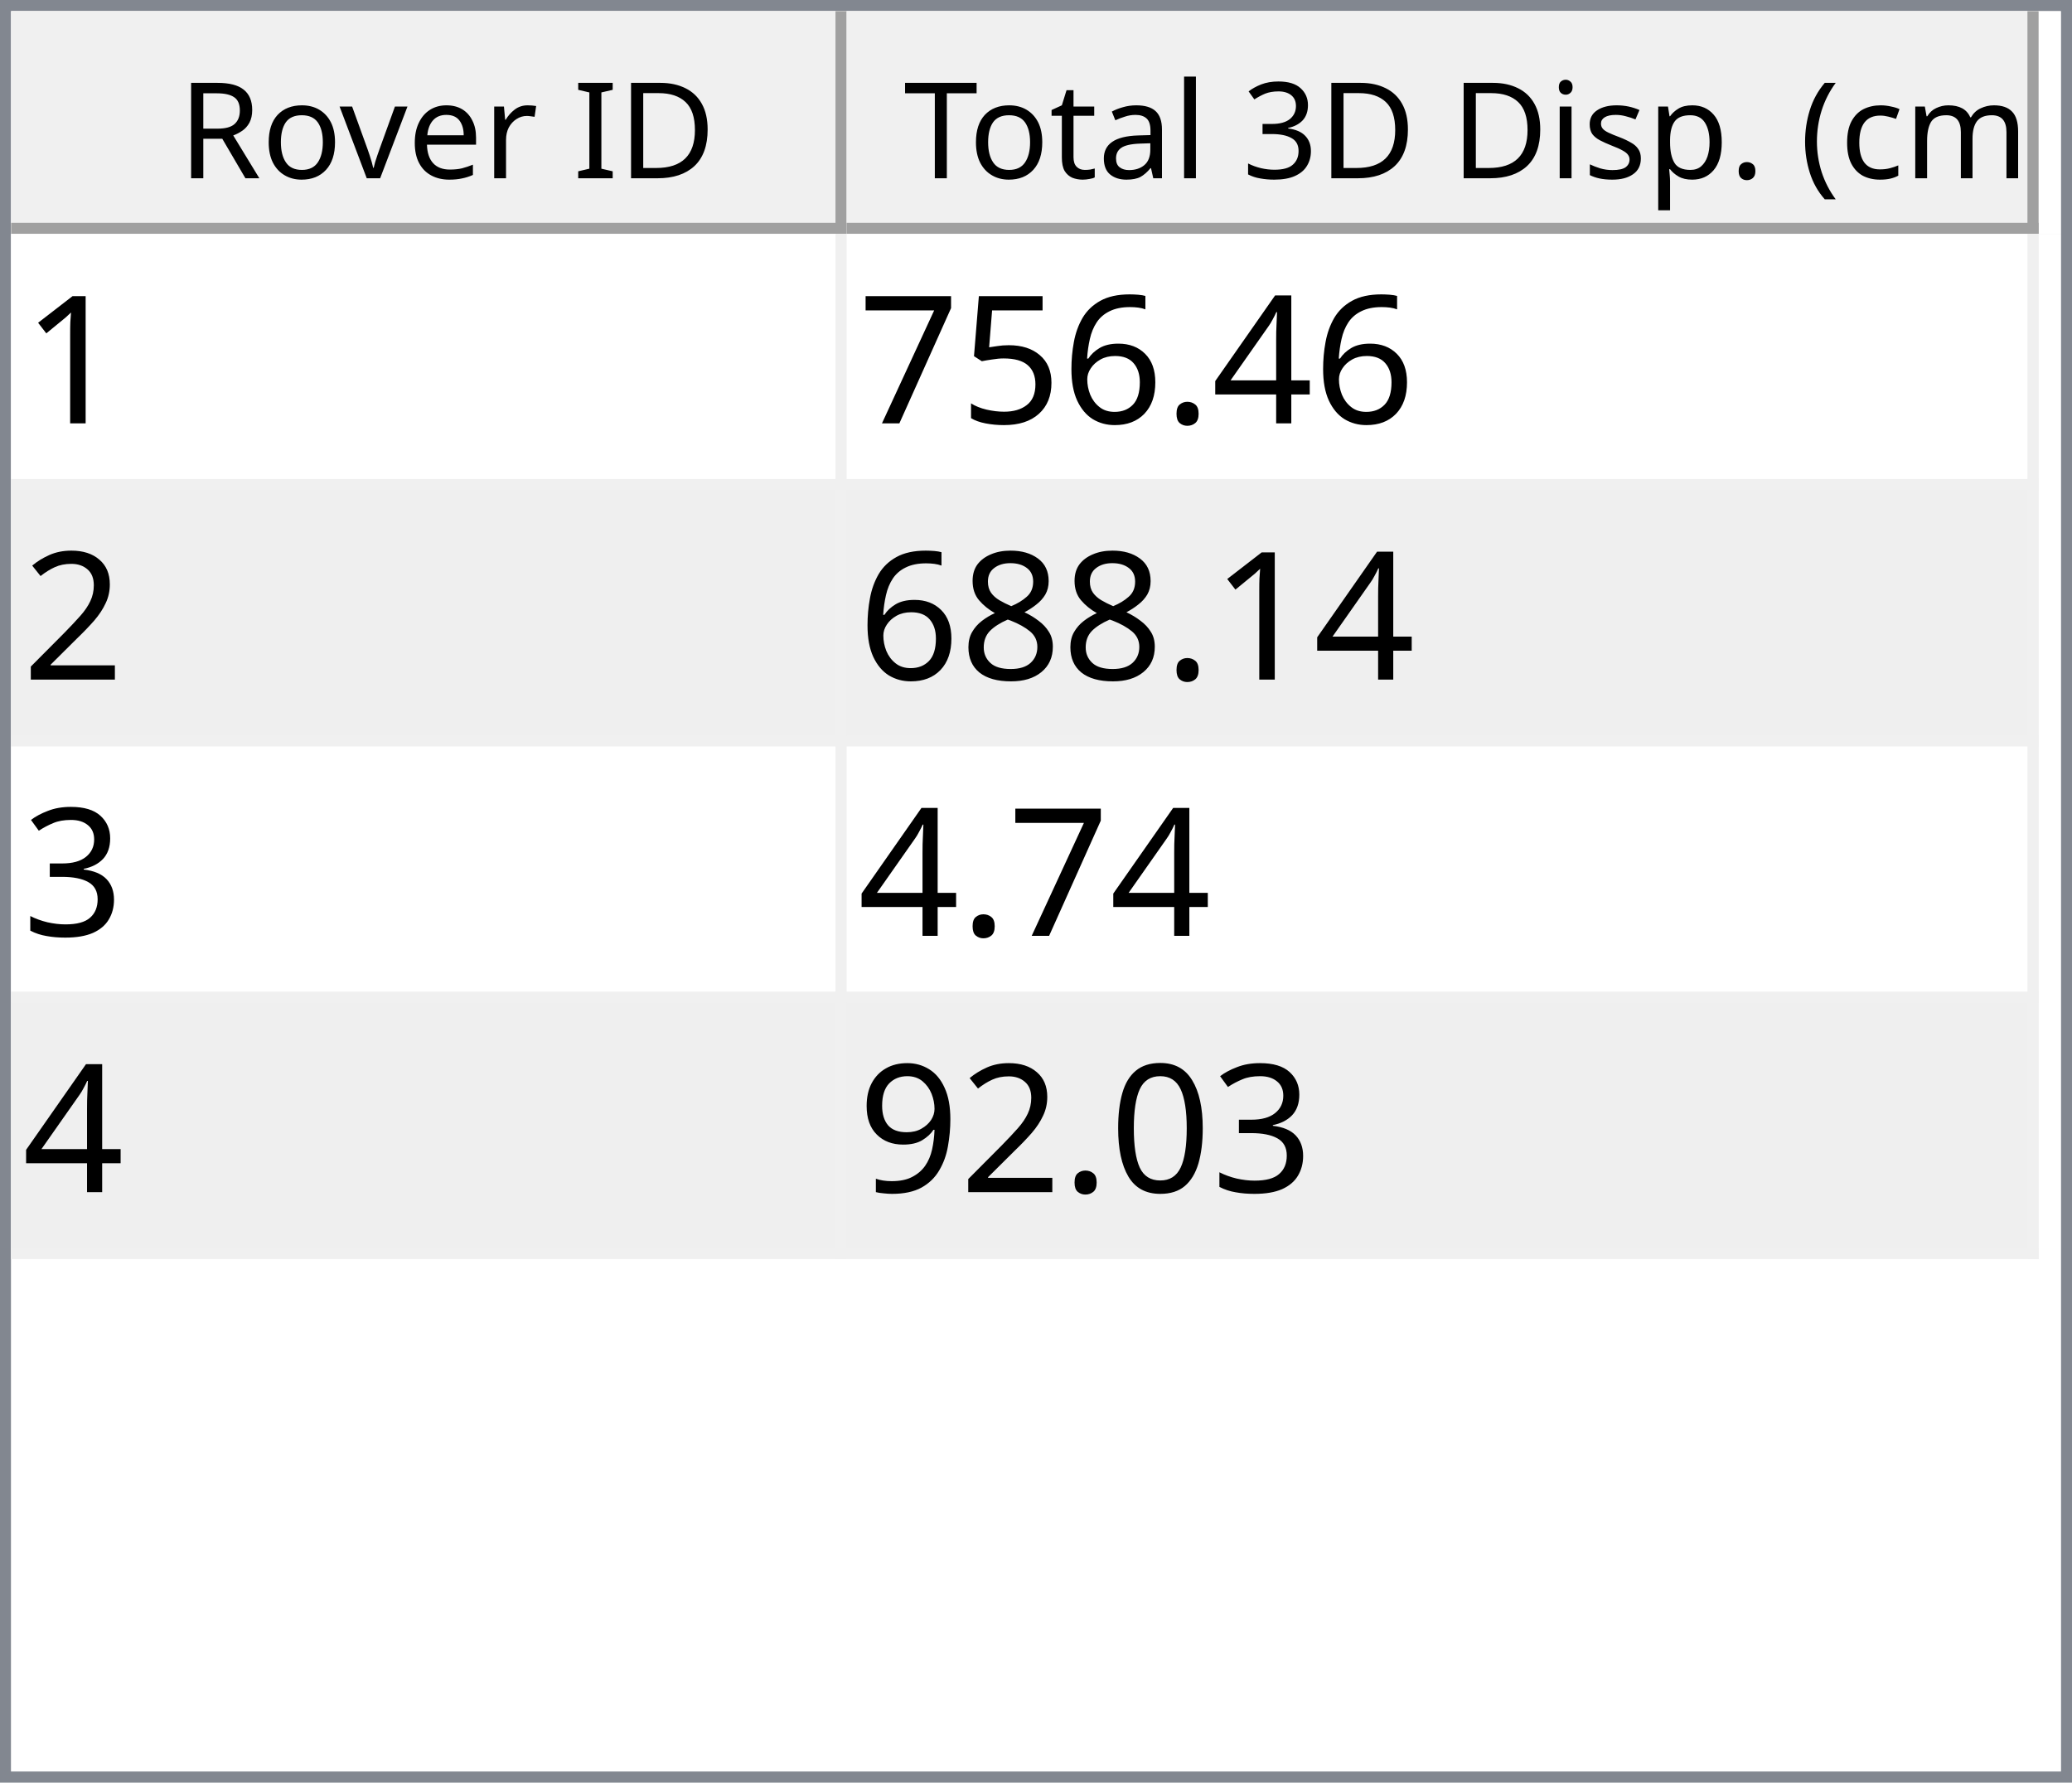
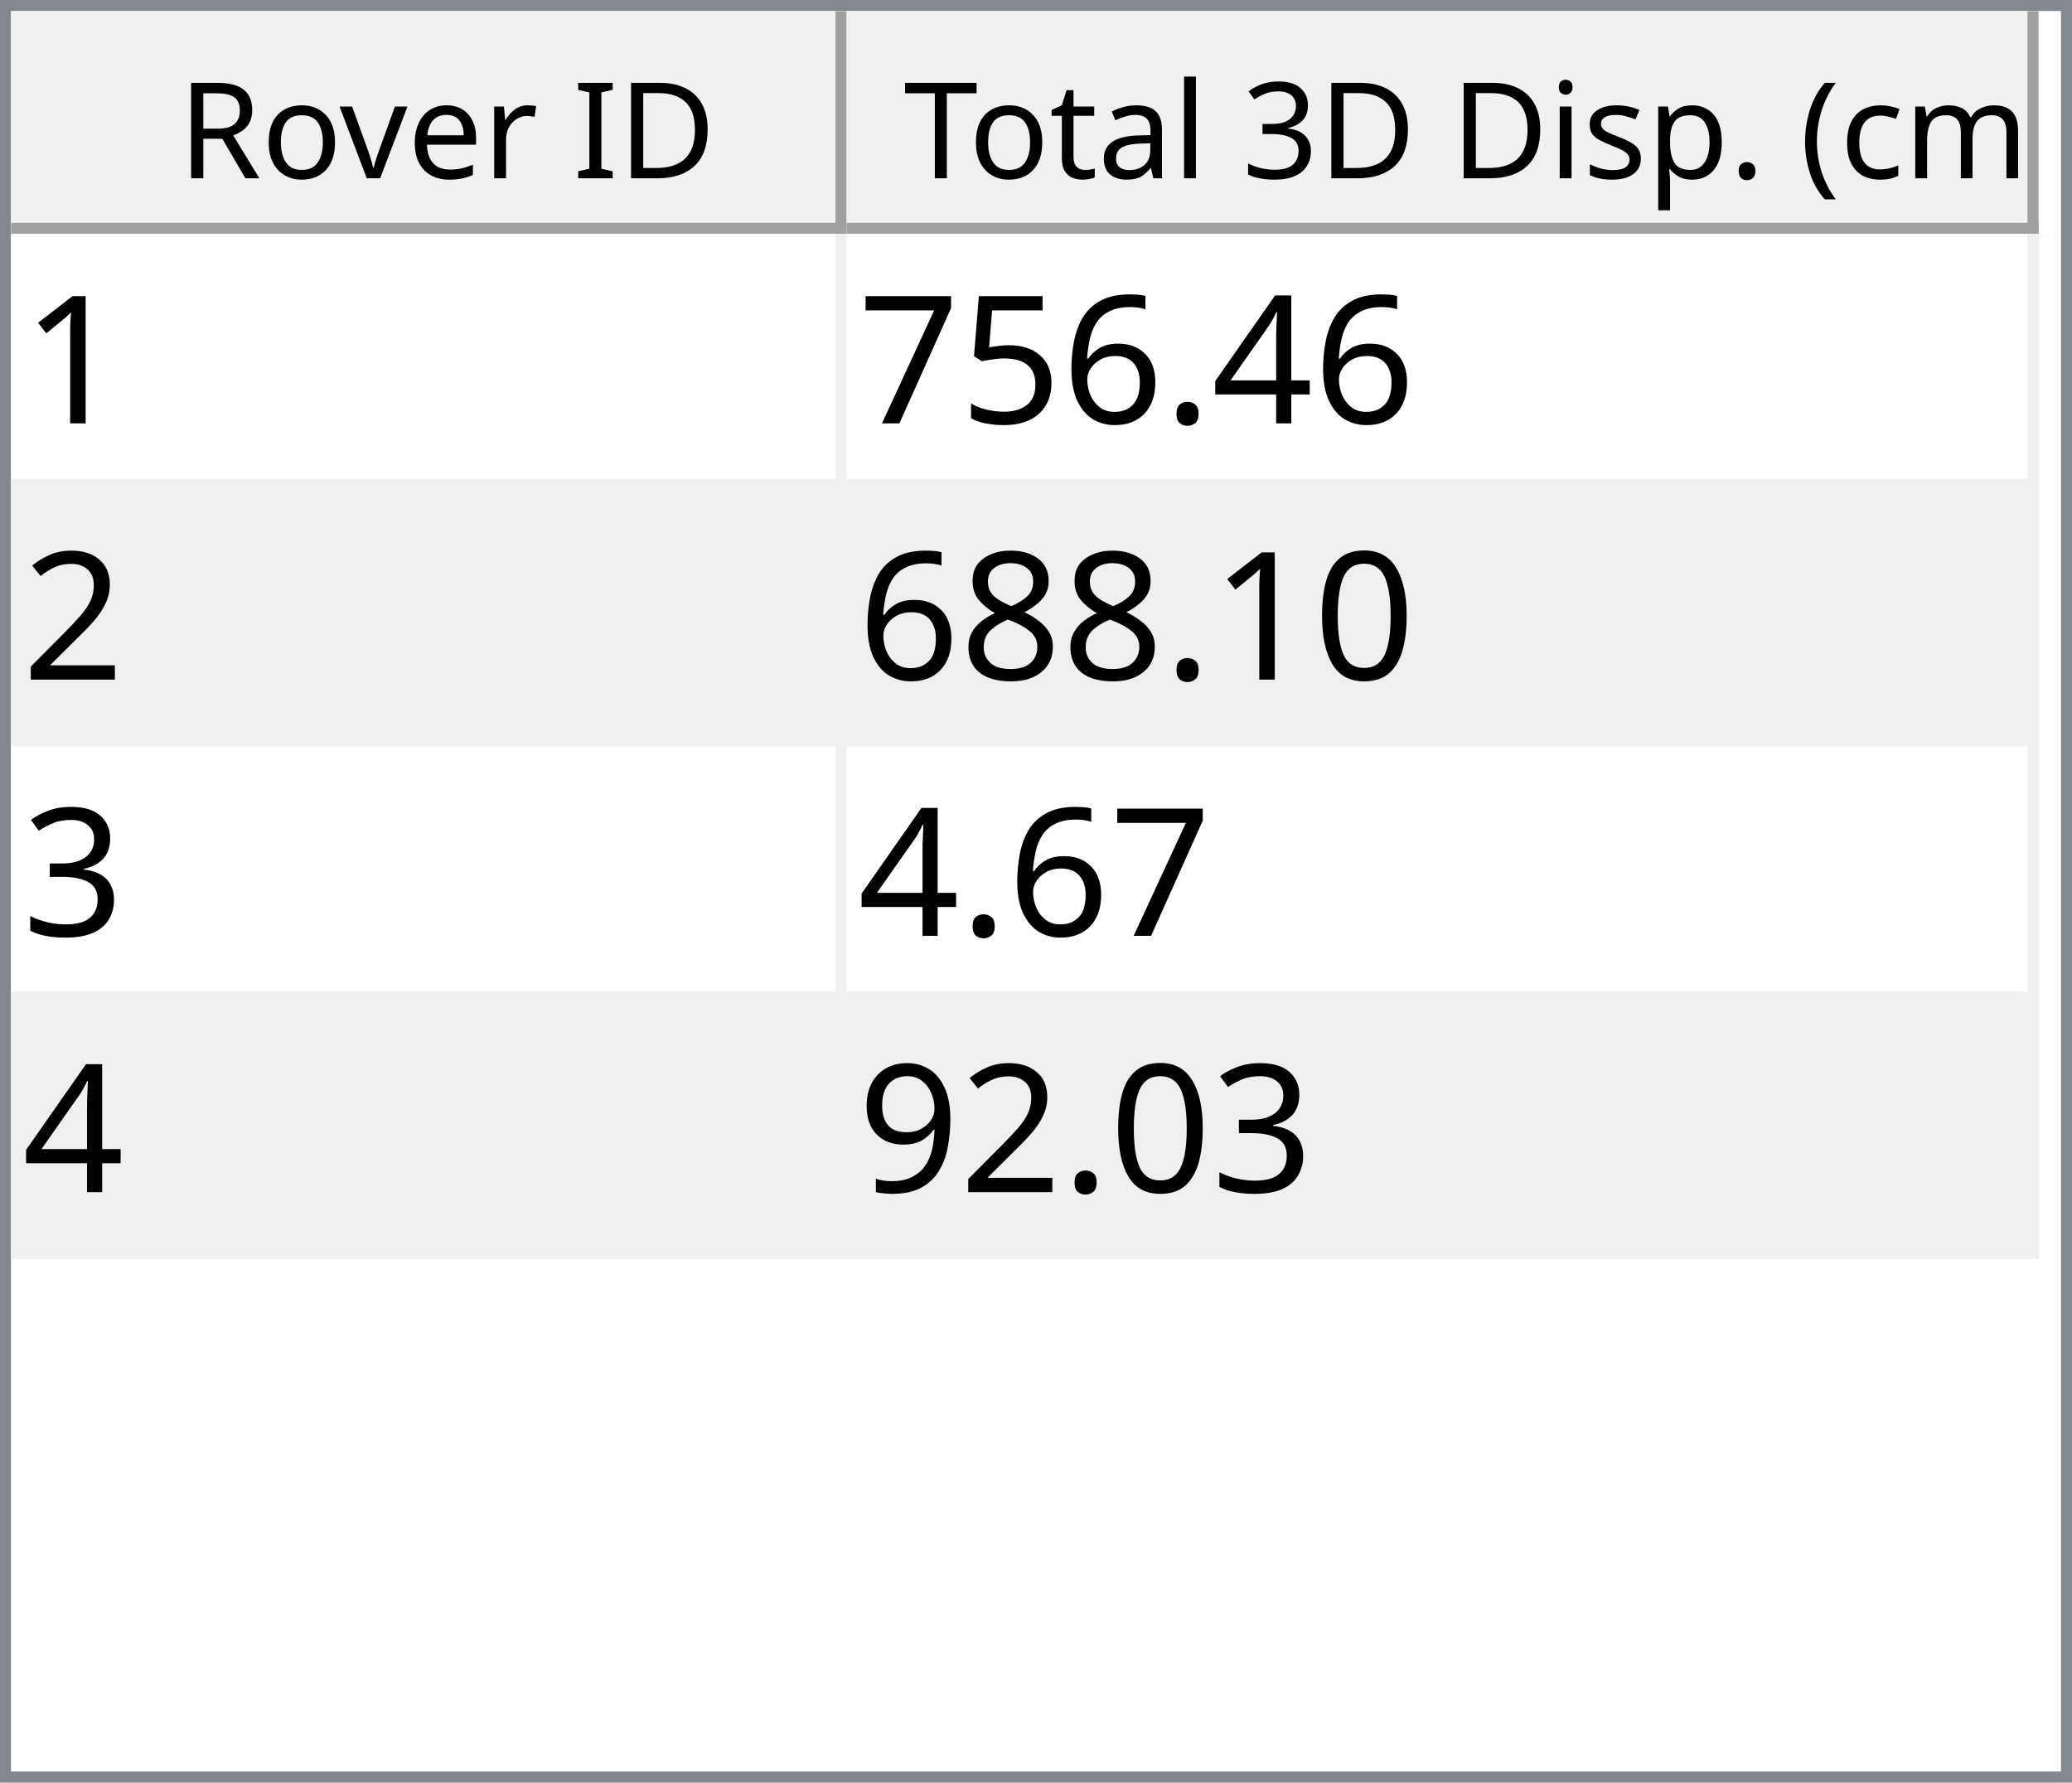
<svg xmlns="http://www.w3.org/2000/svg" style="fill-opacity:1; color-rendering:auto; color-interpolation:auto; text-rendering:auto; stroke:black; stroke-linecap:square; stroke-miterlimit:10; shape-rendering:auto; stroke-opacity:1; fill:black; stroke-dasharray:none; font-weight:normal; stroke-width:1; font-family:'Dialog'; font-style:normal; stroke-linejoin:miter; font-size:12px; stroke-dashoffset:0; image-rendering:auto;" width="186" height="160">
  <defs id="genericDefs" />
  <g>
    <defs id="defs1">
      <clipPath clipPathUnits="userSpaceOnUse" id="clipPath1">
        <path d="M0 0 L186 0 L186 160 L0 160 L0 0 Z" />
      </clipPath>
      <clipPath clipPathUnits="userSpaceOnUse" id="clipPath2">
        <path d="M0 0 L0 160 L186 160 L186 0 Z" />
      </clipPath>
      <clipPath clipPathUnits="userSpaceOnUse" id="clipPath3">
        <path d="M0 0 L0 20 L184 20 L184 0 Z" />
      </clipPath>
      <clipPath clipPathUnits="userSpaceOnUse" id="clipPath4">
        <path d="M0 0 L0 20 L75 20 L75 0 Z" />
      </clipPath>
      <clipPath clipPathUnits="userSpaceOnUse" id="clipPath5">
        <path d="M1 1 L1 19 L74 19 L74 1 Z" />
      </clipPath>
      <clipPath clipPathUnits="userSpaceOnUse" id="clipPath6">
        <path d="M0 0 L0 18 L73 18 L73 0 Z" />
      </clipPath>
      <clipPath clipPathUnits="userSpaceOnUse" id="clipPath7">
        <path d="M-0.5 -0.5 L-0.5 19.5 L74.5 19.5 L74.5 -0.5 Z" />
      </clipPath>
      <clipPath clipPathUnits="userSpaceOnUse" id="clipPath8">
        <path d="M0 0 L0 20 L107 20 L107 0 Z" />
      </clipPath>
      <clipPath clipPathUnits="userSpaceOnUse" id="clipPath9">
        <path d="M1 1 L1 19 L106 19 L106 1 Z" />
      </clipPath>
      <clipPath clipPathUnits="userSpaceOnUse" id="clipPath10">
        <path d="M0 0 L0 18 L105 18 L105 0 Z" />
      </clipPath>
      <clipPath clipPathUnits="userSpaceOnUse" id="clipPath11">
        <path d="M-0.5 -0.5 L-0.5 19.5 L106.5 19.5 L106.5 -0.5 Z" />
      </clipPath>
      <clipPath clipPathUnits="userSpaceOnUse" id="clipPath12">
        <path d="M0 0 L0 138 L184 138 L184 0 Z" />
      </clipPath>
      <clipPath clipPathUnits="userSpaceOnUse" id="clipPath13">
        <path d="M0 0 L0 92 L182 92 L182 0 Z" />
      </clipPath>
      <clipPath clipPathUnits="userSpaceOnUse" id="clipPath14">
        <path d="M-0.5 -0.5 L-0.5 91.5 L181.5 91.5 L181.5 -0.5 Z" />
      </clipPath>
      <clipPath clipPathUnits="userSpaceOnUse" id="clipPath15">
        <path d="M0 0 L0 22 L74 22 L74 0 Z" />
      </clipPath>
      <clipPath clipPathUnits="userSpaceOnUse" id="clipPath16">
        <path d="M0 0 L0 22 L106 22 L106 0 Z" />
      </clipPath>
      <font horiz-adv-x="64.551" id="font1">
        <font-face ascent="107.91" descent="25.098" units-per-em="100" style="font-style:normal; font-family:Segoe UI; font-weight:normal;" />
        <missing-glyph horiz-adv-x="64.551" d="M8.109 0 L8.109 68.266 L56.453 68.266 L56.453 0 L8.109 0 ZM15.328 7.234 L49.219 7.234 L49.219 61.031 L15.328 61.031 L15.328 7.234 Z" />
        <glyph unicode="D" horiz-adv-x="70.117" d="M9.188 0 L9.188 70.016 L28.516 70.016 Q65.531 70.016 65.531 35.891 Q65.531 19.672 55.25 9.836 Q44.969 0 27.734 0 L9.188 0 ZM17.391 62.594 L17.391 7.422 L27.828 7.422 Q41.609 7.422 49.273 14.797 Q56.938 22.172 56.938 35.688 Q56.938 62.594 28.328 62.594 L17.391 62.594 Z" />
        <glyph unicode="I" horiz-adv-x="26.611" d="M17.391 0 L9.188 0 L9.188 70.016 L17.391 70.016 L17.391 0 Z" />
        <glyph unicode=" " horiz-adv-x="27.393" d="" />
        <glyph unicode="r" horiz-adv-x="34.766" d="M34.188 41.891 Q32.078 43.5 28.125 43.5 Q23 43.5 19.555 38.672 Q16.109 33.844 16.109 25.484 L16.109 0 L8.109 0 L8.109 50 L16.109 50 L16.109 39.703 L16.312 39.703 Q18.016 44.969 21.531 47.922 Q25.047 50.875 29.391 50.875 Q32.516 50.875 34.188 50.203 L34.188 41.891 Z" />
        <glyph unicode="e" horiz-adv-x="52.295" d="M48.297 23 L12.984 23 Q13.188 14.656 17.484 10.109 Q21.781 5.562 29.297 5.562 Q37.75 5.562 44.828 11.141 L44.828 3.609 Q38.234 -1.172 27.391 -1.172 Q16.797 -1.172 10.742 5.641 Q4.688 12.453 4.688 24.812 Q4.688 36.469 11.305 43.82 Q17.922 51.172 27.734 51.172 Q37.547 51.172 42.922 44.828 Q48.297 38.484 48.297 27.203 L48.297 23 ZM40.094 29.781 Q40.047 36.719 36.75 40.578 Q33.453 44.438 27.594 44.438 Q21.922 44.438 17.969 40.383 Q14.016 36.328 13.094 29.781 L40.094 29.781 Z" />
        <glyph unicode="v" horiz-adv-x="47.9" d="M47.406 50 L27.484 0 L19.625 0 L0.688 50 L9.469 50 L22.172 13.672 Q23.578 9.672 23.922 6.688 L24.125 6.688 Q24.609 10.453 25.688 13.484 L38.969 50 L47.406 50 Z" />
        <glyph unicode="o" horiz-adv-x="58.594" d="M29 -1.172 Q17.922 -1.172 11.305 5.836 Q4.688 12.844 4.688 24.422 Q4.688 37.016 11.57 44.094 Q18.453 51.172 30.172 51.172 Q41.359 51.172 47.633 44.289 Q53.906 37.406 53.906 25.203 Q53.906 13.234 47.141 6.031 Q40.375 -1.172 29 -1.172 ZM29.594 44.438 Q21.875 44.438 17.383 39.188 Q12.891 33.938 12.891 24.703 Q12.891 15.828 17.43 10.695 Q21.969 5.562 29.594 5.562 Q37.359 5.562 41.531 10.594 Q45.703 15.625 45.703 24.906 Q45.703 34.281 41.531 39.359 Q37.359 44.438 29.594 44.438 Z" />
        <glyph unicode="R" horiz-adv-x="59.814" d="M59.375 0 L49.609 0 L37.891 19.625 Q36.281 22.359 34.766 24.289 Q33.25 26.219 31.664 27.438 Q30.078 28.656 28.25 29.219 Q26.422 29.781 24.125 29.781 L17.391 29.781 L17.391 0 L9.188 0 L9.188 70.016 L30.078 70.016 Q34.672 70.016 38.555 68.867 Q42.438 67.719 45.289 65.375 Q48.141 63.031 49.758 59.547 Q51.375 56.062 51.375 51.375 Q51.375 47.703 50.273 44.656 Q49.172 41.609 47.148 39.211 Q45.125 36.812 42.266 35.133 Q39.406 33.453 35.844 32.516 L35.844 32.328 Q37.594 31.547 38.891 30.547 Q40.188 29.547 41.359 28.18 Q42.531 26.812 43.68 25.078 Q44.828 23.344 46.234 21.047 L59.375 0 ZM17.391 62.594 L17.391 37.203 L28.516 37.203 Q31.594 37.203 34.203 38.133 Q36.812 39.062 38.719 40.797 Q40.625 42.531 41.703 45.047 Q42.781 47.562 42.781 50.688 Q42.781 56.297 39.141 59.445 Q35.5 62.594 28.609 62.594 L17.391 62.594 Z" />
        <glyph unicode=")" horiz-adv-x="30.176" d="M8.297 -15.922 L1.172 -15.922 Q16.406 2.344 16.406 26.812 Q16.406 51.469 1.078 70.016 L8.297 70.016 Q23.531 52.156 23.531 26.703 Q23.531 1.375 8.297 -15.922 Z" />
        <glyph unicode="m" horiz-adv-x="86.133" d="M79.109 0 L71.094 0 L71.094 28.719 Q71.094 37.016 68.531 40.727 Q65.969 44.438 59.906 44.438 Q54.781 44.438 51.195 39.75 Q47.609 35.062 47.609 28.516 L47.609 0 L39.594 0 L39.594 29.688 Q39.594 44.438 28.219 44.438 Q22.953 44.438 19.531 40.016 Q16.109 35.594 16.109 28.516 L16.109 0 L8.109 0 L8.109 50 L16.109 50 L16.109 42.094 L16.312 42.094 Q21.625 51.172 31.844 51.172 Q36.969 51.172 40.773 48.312 Q44.578 45.453 46 40.828 Q51.562 51.172 62.594 51.172 Q79.109 51.172 79.109 30.812 L79.109 0 Z" />
        <glyph unicode="c" horiz-adv-x="46.191" d="M42.188 2.297 Q36.422 -1.172 28.516 -1.172 Q17.828 -1.172 11.258 5.789 Q4.688 12.75 4.688 23.828 Q4.688 36.188 11.766 43.68 Q18.844 51.172 30.672 51.172 Q37.25 51.172 42.281 48.734 L42.281 40.531 Q36.719 44.438 30.375 44.438 Q22.703 44.438 17.797 38.945 Q12.891 33.453 12.891 24.516 Q12.891 15.719 17.508 10.641 Q22.125 5.562 29.891 5.562 Q36.422 5.562 42.188 9.906 L42.188 2.297 Z" />
        <glyph unicode="(" horiz-adv-x="30.176" d="M29.109 -15.922 L21.969 -15.922 Q6.844 1.375 6.844 26.703 Q6.844 52.156 21.969 70.016 L29.203 70.016 Q13.875 51.469 13.875 26.812 Q13.875 2.344 29.109 -15.922 Z" />
        <glyph unicode="." horiz-adv-x="21.68" d="M10.891 -1.078 Q8.641 -1.078 7.055 0.539 Q5.469 2.156 5.469 4.391 Q5.469 6.641 7.055 8.273 Q8.641 9.906 10.891 9.906 Q13.188 9.906 14.797 8.273 Q16.406 6.641 16.406 4.391 Q16.406 2.156 14.797 0.539 Q13.188 -1.078 10.891 -1.078 Z" />
        <glyph unicode="p" horiz-adv-x="58.789" d="M16.312 7.234 L16.109 7.234 L16.109 -23 L8.109 -23 L8.109 50 L16.109 50 L16.109 41.219 L16.312 41.219 Q22.219 51.172 33.594 51.172 Q43.266 51.172 48.688 44.461 Q54.109 37.75 54.109 26.469 Q54.109 13.922 48 6.375 Q41.891 -1.172 31.297 -1.172 Q21.578 -1.172 16.312 7.234 ZM16.109 27.391 L16.109 20.406 Q16.109 14.203 20.141 9.883 Q24.172 5.562 30.375 5.562 Q37.641 5.562 41.773 11.133 Q45.906 16.703 45.906 26.609 Q45.906 34.969 42.047 39.703 Q38.188 44.438 31.594 44.438 Q24.609 44.438 20.359 39.578 Q16.109 34.719 16.109 27.391 Z" />
        <glyph unicode="s" horiz-adv-x="42.432" d="M5.078 1.812 L5.078 10.406 Q11.625 5.562 19.484 5.562 Q30.031 5.562 30.031 12.594 Q30.031 14.594 29.125 15.992 Q28.219 17.391 26.68 18.461 Q25.141 19.531 23.07 20.383 Q21 21.234 18.609 22.172 Q15.281 23.484 12.766 24.828 Q10.25 26.172 8.57 27.859 Q6.891 29.547 6.031 31.695 Q5.172 33.844 5.172 36.719 Q5.172 40.234 6.789 42.945 Q8.406 45.656 11.086 47.484 Q13.766 49.312 17.211 50.242 Q20.656 51.172 24.312 51.172 Q30.812 51.172 35.938 48.922 L35.938 40.828 Q30.422 44.438 23.25 44.438 Q21 44.438 19.195 43.922 Q17.391 43.406 16.094 42.477 Q14.797 41.547 14.086 40.258 Q13.375 38.969 13.375 37.406 Q13.375 35.453 14.086 34.133 Q14.797 32.812 16.164 31.789 Q17.531 30.766 19.484 29.938 Q21.438 29.109 23.922 28.125 Q27.25 26.859 29.883 25.516 Q32.516 24.172 34.375 22.484 Q36.234 20.797 37.234 18.602 Q38.234 16.406 38.234 13.375 Q38.234 9.672 36.602 6.938 Q34.969 4.203 32.234 2.398 Q29.5 0.594 25.93 -0.289 Q22.359 -1.172 18.453 -1.172 Q10.75 -1.172 5.078 1.812 Z" />
        <glyph unicode="i" horiz-adv-x="24.219" d="M12.203 62.703 Q10.062 62.703 8.547 64.164 Q7.031 65.625 7.031 67.875 Q7.031 70.125 8.547 71.609 Q10.062 73.094 12.203 73.094 Q14.406 73.094 15.945 71.609 Q17.484 70.125 17.484 67.875 Q17.484 65.719 15.945 64.211 Q14.406 62.703 12.203 62.703 ZM16.109 0 L8.109 0 L8.109 50 L16.109 50 L16.109 0 Z" />
        <glyph unicode="3" horiz-adv-x="53.906" d="M46.531 19.828 Q46.531 15.094 44.75 11.211 Q42.969 7.328 39.719 4.57 Q36.469 1.812 31.93 0.297 Q27.391 -1.219 21.922 -1.219 Q11.922 -1.219 6 2.594 L6 11.188 Q13.094 5.609 22.219 5.609 Q25.875 5.609 28.828 6.539 Q31.781 7.469 33.906 9.227 Q36.031 10.984 37.18 13.477 Q38.328 15.969 38.328 19.094 Q38.328 32.812 18.797 32.812 L12.984 32.812 L12.984 39.594 L18.5 39.594 Q35.797 39.594 35.797 52.484 Q35.797 64.406 22.609 64.406 Q15.188 64.406 8.688 59.422 L8.688 67.188 Q15.375 71.188 24.609 71.188 Q29 71.188 32.57 69.969 Q36.141 68.75 38.68 66.555 Q41.219 64.359 42.609 61.281 Q44 58.203 44 54.5 Q44 40.672 30.031 36.719 L30.031 36.531 Q33.594 36.141 36.625 34.797 Q39.656 33.453 41.852 31.305 Q44.047 29.156 45.289 26.25 Q46.531 23.344 46.531 19.828 Z" />
        <glyph unicode="l" horiz-adv-x="24.219" d="M16.109 0 L8.109 0 L8.109 74.031 L16.109 74.031 L16.109 0 Z" />
        <glyph unicode="a" horiz-adv-x="50.879" d="M43.891 0 L35.891 0 L35.891 7.812 L35.688 7.812 Q30.469 -1.172 20.312 -1.172 Q12.844 -1.172 8.617 2.781 Q4.391 6.734 4.391 13.281 Q4.391 27.297 20.906 29.594 L35.891 31.688 Q35.891 44.438 25.594 44.438 Q16.547 44.438 9.281 38.281 L9.281 46.484 Q16.656 51.172 26.266 51.172 Q43.891 51.172 43.891 32.516 L43.891 0 ZM35.891 25.297 L23.828 23.641 Q18.266 22.859 15.43 20.875 Q12.594 18.891 12.594 13.875 Q12.594 10.203 15.211 7.883 Q17.828 5.562 22.172 5.562 Q28.125 5.562 32.008 9.742 Q35.891 13.922 35.891 20.312 L35.891 25.297 Z" />
        <glyph unicode="t" horiz-adv-x="33.887" d="M31.297 0.484 Q28.469 -1.078 23.828 -1.078 Q10.688 -1.078 10.688 13.578 L10.688 43.172 L2.094 43.172 L2.094 50 L10.688 50 L10.688 62.203 L18.703 64.797 L18.703 50 L31.297 50 L31.297 43.172 L18.703 43.172 L18.703 14.984 Q18.703 9.969 20.414 7.82 Q22.125 5.672 26.078 5.672 Q29.109 5.672 31.297 7.328 L31.297 0.484 Z" />
        <glyph unicode="T" horiz-adv-x="52.393" d="M50.594 62.594 L30.375 62.594 L30.375 0 L22.172 0 L22.172 62.594 L2 62.594 L2 70.016 L50.594 70.016 L50.594 62.594 Z" />
      </font>
      <font horiz-adv-x="75.0" id="font2">
        <font-face ascent="100.537" descent="21.973" units-per-em="100" style="font-style:normal; font-family:sans-serif; font-weight:normal;" />
        <missing-glyph horiz-adv-x="75.0" d="M12.5 0 L12.5 62.5 L62.5 62.5 L62.5 0 L12.5 0 ZM14.062 1.562 L60.938 1.562 L60.938 60.938 L14.062 60.938 L14.062 1.562 Z" />
        <glyph unicode="1" horiz-adv-x="55.615" d="M37.25 0 L28.469 0 L28.469 56 Q25.297 52.984 20.141 49.953 Q14.984 46.922 10.891 45.406 L10.891 53.906 Q18.266 57.375 23.781 62.305 Q29.297 67.234 31.594 71.875 L37.25 71.875 L37.25 0 Z" />
        <glyph unicode="4" horiz-adv-x="55.615" d="M32.328 0 L32.328 17.141 L1.266 17.141 L1.266 25.203 L33.938 71.578 L41.109 71.578 L41.109 25.203 L50.781 25.203 L50.781 17.141 L41.109 17.141 L41.109 0 L32.328 0 ZM32.328 25.203 L32.328 57.469 L9.906 25.203 L32.328 25.203 Z" />
        <glyph unicode="." horiz-adv-x="27.783" d="M9.078 0 L9.078 10.016 L19.094 10.016 L19.094 0 L9.078 0 Z" />
        <glyph unicode="6" horiz-adv-x="55.615" d="M49.75 54.047 L41.016 53.375 Q39.844 58.547 37.703 60.891 Q34.125 64.656 28.906 64.656 Q24.703 64.656 21.531 62.312 Q17.391 59.281 14.992 53.469 Q12.594 47.656 12.5 36.922 Q15.672 41.75 20.266 44.094 Q24.859 46.438 29.891 46.438 Q38.672 46.438 44.852 39.969 Q51.031 33.5 51.031 23.25 Q51.031 16.5 48.125 10.719 Q45.219 4.938 40.141 1.859 Q35.062 -1.219 28.609 -1.219 Q17.625 -1.219 10.695 6.859 Q3.766 14.938 3.766 33.5 Q3.766 54.25 11.422 63.672 Q18.109 71.875 29.438 71.875 Q37.891 71.875 43.289 67.141 Q48.688 62.406 49.75 54.047 ZM13.875 23.188 Q13.875 18.656 15.797 14.508 Q17.719 10.359 21.188 8.18 Q24.656 6 28.469 6 Q34.031 6 38.039 10.492 Q42.047 14.984 42.047 22.703 Q42.047 30.125 38.086 34.398 Q34.125 38.672 28.125 38.672 Q22.172 38.672 18.023 34.398 Q13.875 30.125 13.875 23.188 Z" />
        <glyph unicode="5" horiz-adv-x="55.615" d="M4.156 18.75 L13.375 19.531 Q14.406 12.797 18.141 9.398 Q21.875 6 27.156 6 Q33.5 6 37.891 10.789 Q42.281 15.578 42.281 23.484 Q42.281 31 38.062 35.352 Q33.844 39.703 27 39.703 Q22.75 39.703 19.336 37.773 Q15.922 35.844 13.969 32.766 L5.719 33.844 L12.641 70.609 L48.25 70.609 L48.25 62.203 L19.672 62.203 L15.828 42.969 Q22.266 47.469 29.344 47.469 Q38.719 47.469 45.164 40.969 Q51.609 34.469 51.609 24.266 Q51.609 14.547 45.953 7.469 Q39.062 -1.219 27.156 -1.219 Q17.391 -1.219 11.211 4.25 Q5.031 9.719 4.156 18.75 Z" />
        <glyph unicode="7" horiz-adv-x="55.615" d="M4.734 62.203 L4.734 70.656 L51.078 70.656 L51.078 63.812 Q44.234 56.547 37.523 44.484 Q30.812 32.422 27.156 19.672 Q24.516 10.688 23.781 0 L14.75 0 Q14.891 8.453 18.062 20.414 Q21.234 32.375 27.172 43.484 Q33.109 54.594 39.797 62.203 L4.734 62.203 Z" />
        <glyph unicode="2" horiz-adv-x="55.615" d="M50.344 8.453 L50.344 0 L3.031 0 Q2.938 3.172 4.047 6.109 Q5.859 10.938 9.836 15.625 Q13.812 20.312 21.344 26.469 Q33.016 36.031 37.117 41.625 Q41.219 47.219 41.219 52.203 Q41.219 57.422 37.477 61.008 Q33.734 64.594 27.734 64.594 Q21.391 64.594 17.578 60.789 Q13.766 56.984 13.719 50.25 L4.688 51.172 Q5.609 61.281 11.664 66.578 Q17.719 71.875 27.938 71.875 Q38.234 71.875 44.242 66.164 Q50.25 60.453 50.25 52 Q50.25 47.703 48.492 43.555 Q46.734 39.406 42.656 34.812 Q38.578 30.219 29.109 22.219 Q21.188 15.578 18.945 13.211 Q16.703 10.844 15.234 8.453 L50.344 8.453 Z" />
+         <glyph unicode="0" horiz-adv-x="55.615" d="M4.156 35.297 Q4.156 48 6.766 55.742 Q9.375 63.484 14.523 67.68 Q19.672 71.875 27.484 71.875 Q33.25 71.875 37.594 69.555 Q41.938 67.234 44.773 62.867 Q47.609 58.5 49.219 52.227 Q50.828 45.953 50.828 35.297 Q50.828 22.703 48.242 14.969 Q45.656 7.234 40.508 3.008 Q35.359 -1.219 27.484 -1.219 Q17.141 -1.219 11.234 6.203 Q4.156 15.141 4.156 35.297 ZM13.188 35.297 Q13.188 17.672 17.312 11.836 Q21.438 6 27.484 6 Q33.547 6 37.672 11.859 Q41.797 17.719 41.797 35.297 Q41.797 52.984 37.672 58.789 Q33.547 64.594 27.391 64.594 Q21.344 64.594 17.719 59.469 Q13.188 52.938 13.188 35.297 Z" />
        <glyph unicode="8" horiz-adv-x="55.615" d="M17.672 38.812 Q12.203 40.828 9.57 44.539 Q6.938 48.25 6.938 53.422 Q6.938 61.234 12.555 66.555 Q18.172 71.875 27.484 71.875 Q36.859 71.875 42.578 66.43 Q48.297 60.984 48.297 53.172 Q48.297 48.188 45.68 44.508 Q43.062 40.828 37.75 38.812 Q44.344 36.672 47.781 31.883 Q51.219 27.094 51.219 20.453 Q51.219 11.281 44.727 5.031 Q38.234 -1.219 27.641 -1.219 Q17.047 -1.219 10.547 5.055 Q4.047 11.328 4.047 20.703 Q4.047 27.688 7.594 32.398 Q11.141 37.109 17.672 38.812 ZM15.922 53.719 Q15.922 48.641 19.195 45.414 Q22.469 42.188 27.688 42.188 Q32.766 42.188 36.016 45.383 Q39.266 48.578 39.266 53.219 Q39.266 58.062 35.914 61.359 Q32.562 64.656 27.594 64.656 Q22.562 64.656 19.242 61.43 Q15.922 58.203 15.922 53.719 ZM13.094 20.656 Q13.094 16.891 14.875 13.375 Q16.656 9.859 20.172 7.93 Q23.688 6 27.734 6 Q34.031 6 38.133 10.055 Q42.234 14.109 42.234 20.359 Q42.234 26.703 38.016 30.859 Q33.797 35.016 27.438 35.016 Q21.234 35.016 17.164 30.914 Q13.094 26.812 13.094 20.656 Z" />
        <glyph unicode="3" horiz-adv-x="55.615" d="M4.203 18.891 L12.984 20.062 Q14.5 12.594 18.141 9.297 Q21.781 6 27 6 Q33.203 6 37.477 10.297 Q41.75 14.594 41.75 20.953 Q41.75 27 37.797 30.93 Q33.844 34.859 27.734 34.859 Q25.25 34.859 21.531 33.891 L22.516 41.609 Q23.391 41.5 23.922 41.5 Q29.547 41.5 34.039 44.43 Q38.531 47.359 38.531 53.469 Q38.531 58.297 35.258 61.477 Q31.984 64.656 26.812 64.656 Q21.688 64.656 18.266 61.43 Q14.844 58.203 13.875 51.766 L5.078 53.328 Q6.688 62.156 12.398 67.016 Q18.109 71.875 26.609 71.875 Q32.469 71.875 37.398 69.359 Q42.328 66.844 44.945 62.5 Q47.562 58.156 47.562 53.266 Q47.562 48.641 45.07 44.828 Q42.578 41.016 37.703 38.766 Q44.047 37.312 47.562 32.695 Q51.078 28.078 51.078 21.141 Q51.078 11.766 44.242 5.25 Q37.406 -1.266 26.953 -1.266 Q17.531 -1.266 11.305 4.352 Q5.078 9.969 4.203 18.891 Z" />
-         <glyph unicode="0" horiz-adv-x="55.615" d="M4.156 35.297 Q4.156 48 6.766 55.742 Q9.375 63.484 14.523 67.68 Q19.672 71.875 27.484 71.875 Q33.25 71.875 37.594 69.555 Q41.938 67.234 44.773 62.867 Q47.609 58.5 49.219 52.227 Q50.828 45.953 50.828 35.297 Q50.828 22.703 48.242 14.969 Q45.656 7.234 40.508 3.008 Q35.359 -1.219 27.484 -1.219 Q17.141 -1.219 11.234 6.203 Q4.156 15.141 4.156 35.297 ZM13.188 35.297 Q13.188 17.672 17.312 11.836 Q21.438 6 27.484 6 Q33.547 6 37.672 11.859 Q41.797 17.719 41.797 35.297 Q41.797 52.984 37.672 58.789 Q33.547 64.594 27.391 64.594 Q21.344 64.594 17.719 59.469 Q13.188 52.938 13.188 35.297 Z" />
        <glyph unicode="9" horiz-adv-x="55.615" d="M5.469 16.547 L13.922 17.328 Q14.984 11.375 18.016 8.688 Q21.047 6 25.781 6 Q29.828 6 32.883 7.859 Q35.938 9.719 37.891 12.82 Q39.844 15.922 41.164 21.195 Q42.484 26.469 42.484 31.938 Q42.484 32.516 42.438 33.688 Q39.797 29.5 35.234 26.883 Q30.672 24.266 25.344 24.266 Q16.453 24.266 10.305 30.711 Q4.156 37.156 4.156 47.703 Q4.156 58.594 10.578 65.234 Q17 71.875 26.656 71.875 Q33.641 71.875 39.43 68.117 Q45.219 64.359 48.219 57.398 Q51.219 50.438 51.219 37.25 Q51.219 23.531 48.242 15.406 Q45.266 7.281 39.383 3.031 Q33.5 -1.219 25.594 -1.219 Q17.188 -1.219 11.867 3.445 Q6.547 8.109 5.469 16.547 ZM41.453 48.141 Q41.453 55.719 37.43 60.156 Q33.406 64.594 27.734 64.594 Q21.875 64.594 17.531 59.812 Q13.188 55.031 13.188 47.406 Q13.188 40.578 17.312 36.305 Q21.438 32.031 27.484 32.031 Q33.594 32.031 37.523 36.305 Q41.453 40.578 41.453 48.141 Z" />
      </font>
    </defs>
    <g style="fill:white; stroke:white;">
      <rect x="0" y="0" width="186" style="clip-path:url(#clipPath1); stroke:none;" height="160" />
    </g>
    <g style="fill:white; text-rendering:optimizeSpeed; color-rendering:optimizeSpeed; image-rendering:optimizeSpeed; shape-rendering:crispEdges; stroke:white; color-interpolation:sRGB;">
      <rect x="0" width="186" height="160" y="0" style="stroke:none;" />
      <path style="stroke:none;" d="M0 160 L186 160 L186 0 L0 0 Z" />
    </g>
    <g style="fill:rgb(240,240,240); font-family:'Segoe UI'; stroke:rgb(240,240,240);">
      <rect x="0" y="0" width="186" style="clip-path:url(#clipPath2); stroke:none;" height="160" />
    </g>
    <g style="fill:rgb(130,135,144); font-family:'Segoe UI'; stroke:rgb(130,135,144);">
      <path d="M0 0 L186 0 L186 160 L0 160 L0 0 ZM1 1 L185 1 L185 159 L1 159 L1 1 Z" style="fill-rule:evenodd; clip-path:url(#clipPath2); stroke:none;" />
    </g>
    <g style="fill:white; font-family:'Segoe UI'; stroke:white;" transform="translate(1,1)">
      <rect x="0" y="0" width="184" style="clip-path:url(#clipPath3); stroke:none;" height="20" />
    </g>
    <g style="fill:rgb(240,240,240); font-family:'Segoe UI'; stroke:rgb(240,240,240);" transform="translate(1,1)">
      <rect x="0" y="0" width="75" style="clip-path:url(#clipPath4); stroke:none;" height="20" />
    </g>
    <g style="font-family:'Segoe UI';" transform="translate(2,2)">
      <text x="14" xml:space="preserve" y="14" style="clip-path:url(#clipPath6); stroke:none;">Rover ID</text>
    </g>
    <g style="fill:rgb(160,160,160); font-family:'Segoe UI'; stroke:rgb(160,160,160); stroke-linejoin:bevel;" transform="translate(1.5,1.5)">
      <line x1="74" x2="74" y1="0" style="fill:none; clip-path:url(#clipPath7);" y2="19" />
    </g>
    <g style="fill:rgb(160,160,160); font-family:'Segoe UI'; stroke:rgb(160,160,160); stroke-linejoin:bevel;" transform="matrix(1,0,0,1,1,1) translate(0.5,0.5)">
      <line x1="0" x2="74" y1="19" style="fill:none; clip-path:url(#clipPath7);" y2="19" />
    </g>
    <g style="fill:rgb(240,240,240); font-family:'Segoe UI'; stroke:rgb(240,240,240);" transform="translate(76,1)">
      <rect x="0" y="0" width="107" style="clip-path:url(#clipPath8); stroke:none;" height="20" />
    </g>
    <g style="font-family:'Segoe UI';" transform="translate(77,2)">
      <text x="1" xml:space="preserve" y="14" style="clip-path:url(#clipPath10); stroke:none;"> Total 3D Disp. (cm)</text>
    </g>
    <g style="fill:rgb(160,160,160); font-family:'Segoe UI'; stroke:rgb(160,160,160); stroke-linejoin:bevel;" transform="translate(76.5,1.5)">
      <line x1="106" x2="106" y1="0" style="fill:none; clip-path:url(#clipPath11);" y2="19" />
    </g>
    <g style="fill:rgb(160,160,160); font-family:'Segoe UI'; stroke:rgb(160,160,160); stroke-linejoin:bevel;" transform="matrix(1,0,0,1,76,1) translate(0.5,0.5)">
      <line x1="0" x2="106" y1="19" style="fill:none; clip-path:url(#clipPath11);" y2="19" />
    </g>
    <g style="fill:white; font-family:'Segoe UI'; stroke:white;" transform="translate(1,21)">
      <rect x="0" y="0" width="184" style="clip-path:url(#clipPath12); stroke:none;" height="138" />
    </g>
    <g style="fill:rgb(240,240,240); font-size:16px; font-family:sans-serif; stroke:rgb(240,240,240);" transform="translate(1,21)">
      <rect x="0" y="0" width="182" style="clip-path:url(#clipPath13); stroke:none;" height="92" />
      <line transform="translate(0.5,0.5)" x1="0" x2="181" y1="22" style="clip-path:url(#clipPath14); fill:none; stroke-linejoin:bevel;" y2="22" />
    </g>
    <g transform="matrix(1,0,0,1,1,21) translate(0.5,0.5)" style="fill:rgb(240,240,240); font-size:16px; font-family:sans-serif; stroke:rgb(240,240,240); stroke-linejoin:bevel;">
      <line x1="0" x2="181" y1="45" style="fill:none; clip-path:url(#clipPath14);" y2="45" />
    </g>
    <g transform="matrix(1,0,0,1,1,21) translate(0.5,0.5)" style="fill:rgb(240,240,240); font-size:16px; font-family:sans-serif; stroke:rgb(240,240,240); stroke-linejoin:bevel;">
      <line x1="0" x2="181" y1="68" style="fill:none; clip-path:url(#clipPath14);" y2="68" />
    </g>
    <g transform="matrix(1,0,0,1,1,21) translate(0.5,0.5)" style="fill:rgb(240,240,240); font-size:16px; font-family:sans-serif; stroke:rgb(240,240,240); stroke-linejoin:bevel;">
      <line x1="0" x2="181" y1="91" style="fill:none; clip-path:url(#clipPath14);" y2="91" />
    </g>
    <g transform="matrix(1,0,0,1,1,21) translate(0.5,0.5)" style="fill:rgb(240,240,240); font-size:16px; font-family:sans-serif; stroke:rgb(240,240,240); stroke-linejoin:bevel;">
      <line x1="74" x2="74" y1="0" style="fill:none; clip-path:url(#clipPath14);" y2="91" />
    </g>
    <g transform="matrix(1,0,0,1,1,21) translate(0.5,0.5)" style="fill:rgb(240,240,240); font-size:16px; font-family:sans-serif; stroke:rgb(240,240,240); stroke-linejoin:bevel;">
      <line x1="181" x2="181" y1="0" style="fill:none; clip-path:url(#clipPath14);" y2="91" />
    </g>
    <g style="fill:white; font-size:16px; font-family:sans-serif; stroke:white;" transform="matrix(1,0,0,1,1,21)">
      <rect x="0" y="0" width="74" style="clip-path:url(#clipPath15); stroke:none;" height="22" />
      <text x="1" y="17" style="fill:black; clip-path:url(#clipPath15); stroke:none;" xml:space="preserve">1</text>
    </g>
    <g style="fill:white; font-size:16px; font-family:sans-serif; stroke:white;" transform="matrix(1,0,0,1,1,21) translate(75,0)">
      <rect x="0" y="0" width="106" style="clip-path:url(#clipPath16); stroke:none;" height="22" />
      <text x="1" y="17" style="fill:black; clip-path:url(#clipPath16); stroke:none;" xml:space="preserve">756.46</text>
    </g>
    <g style="fill:rgb(239,239,239); font-size:16px; font-family:sans-serif; stroke:rgb(239,239,239);" transform="matrix(1,0,0,1,1,21) translate(0,23)">
      <rect x="0" y="0" width="74" style="clip-path:url(#clipPath15); stroke:none;" height="22" />
      <text x="1" y="17" style="fill:black; clip-path:url(#clipPath15); stroke:none;" xml:space="preserve">2</text>
    </g>
    <g style="fill:rgb(239,239,239); font-size:16px; font-family:sans-serif; stroke:rgb(239,239,239);" transform="matrix(1,0,0,1,1,21) translate(75,23)">
      <rect x="0" y="0" width="106" style="clip-path:url(#clipPath16); stroke:none;" height="22" />
-       <text x="1" y="17" style="fill:black; clip-path:url(#clipPath16); stroke:none;" xml:space="preserve">688.14</text>
+       <text x="1" y="17" style="fill:black; clip-path:url(#clipPath16); stroke:none;" xml:space="preserve">688.10</text>
    </g>
    <g style="fill:white; font-size:16px; font-family:sans-serif; stroke:white;" transform="matrix(1,0,0,1,1,21) translate(0,46)">
      <rect x="0" y="0" width="74" style="clip-path:url(#clipPath15); stroke:none;" height="22" />
      <text x="1" y="17" style="fill:black; clip-path:url(#clipPath15); stroke:none;" xml:space="preserve">3</text>
    </g>
    <g style="fill:white; font-size:16px; font-family:sans-serif; stroke:white;" transform="matrix(1,0,0,1,1,21) translate(75,46)">
      <rect x="0" y="0" width="106" style="clip-path:url(#clipPath16); stroke:none;" height="22" />
-       <text x="1" y="17" style="fill:black; clip-path:url(#clipPath16); stroke:none;" xml:space="preserve">4.74</text>
+       <text x="1" y="17" style="fill:black; clip-path:url(#clipPath16); stroke:none;" xml:space="preserve">4.67</text>
    </g>
    <g style="fill:rgb(239,239,239); font-size:16px; font-family:sans-serif; stroke:rgb(239,239,239);" transform="matrix(1,0,0,1,1,21) translate(0,69)">
      <rect x="0" y="0" width="74" style="clip-path:url(#clipPath15); stroke:none;" height="22" />
      <text x="1" y="17" style="fill:black; clip-path:url(#clipPath15); stroke:none;" xml:space="preserve">4</text>
    </g>
    <g style="fill:rgb(239,239,239); font-size:16px; font-family:sans-serif; stroke:rgb(239,239,239);" transform="matrix(1,0,0,1,1,21) translate(75,69)">
      <rect x="0" y="0" width="106" style="clip-path:url(#clipPath16); stroke:none;" height="22" />
      <text x="1" y="17" style="fill:black; clip-path:url(#clipPath16); stroke:none;" xml:space="preserve">92.03</text>
    </g>
  </g>
</svg>
